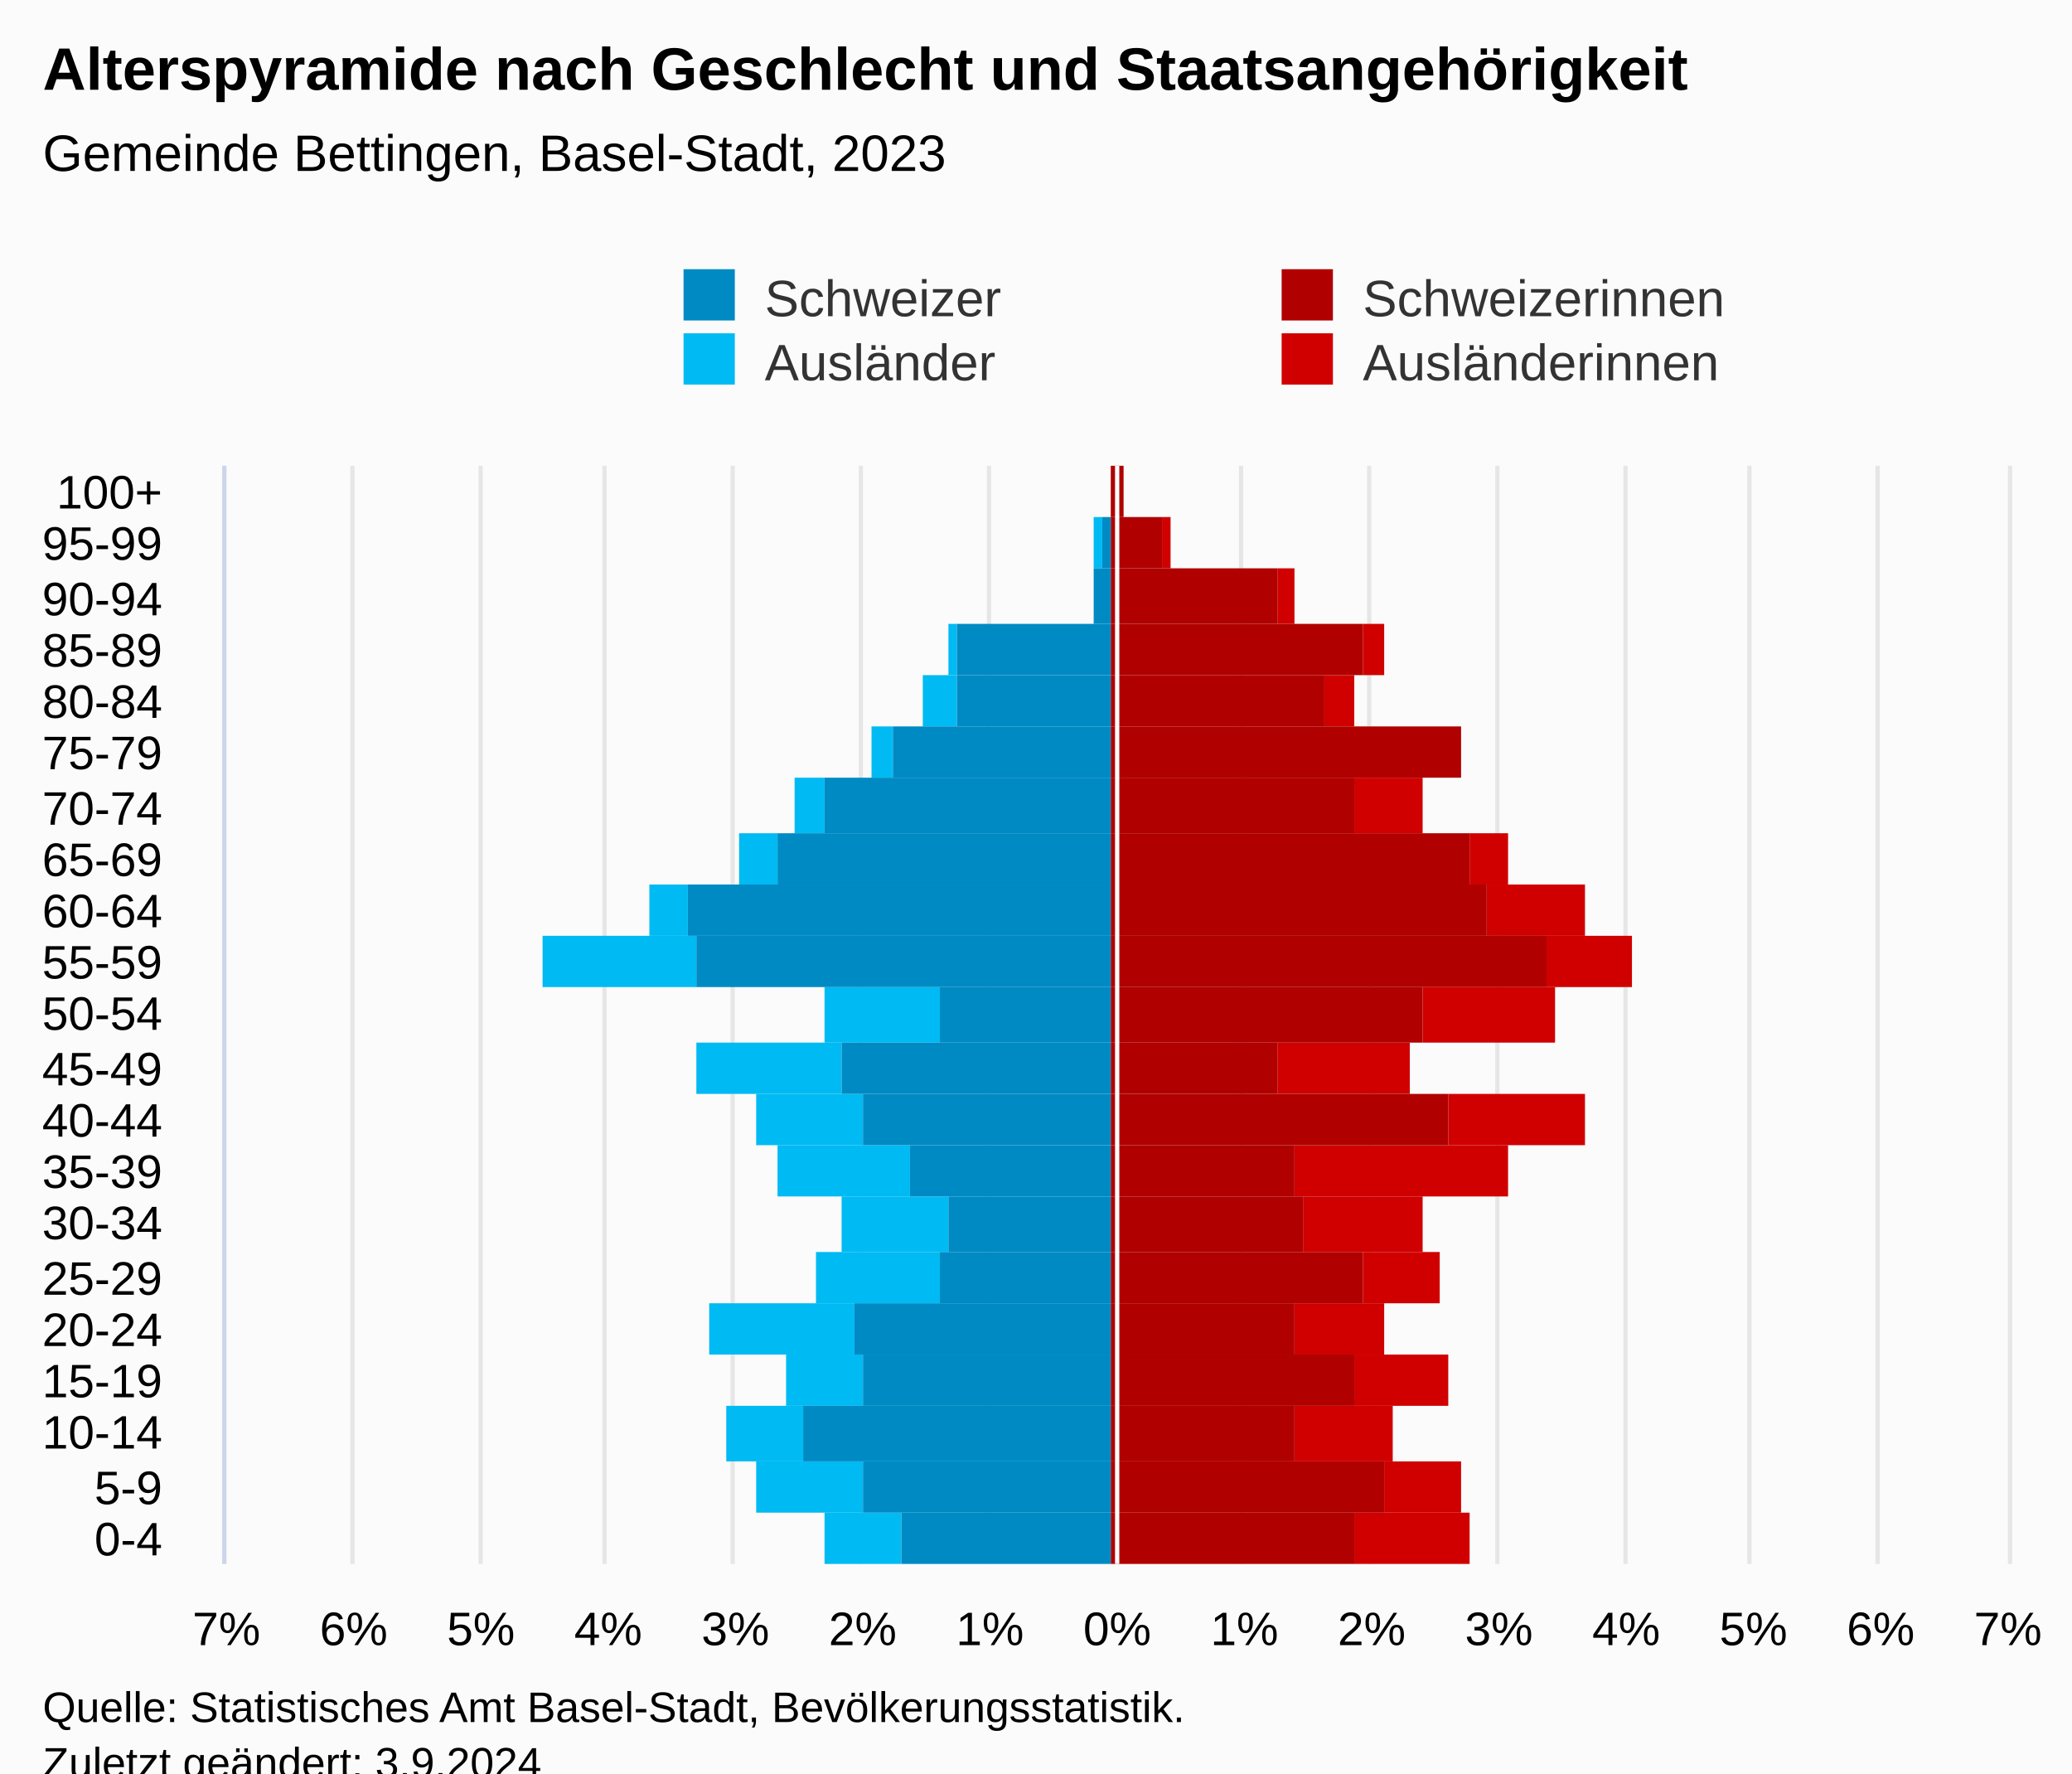
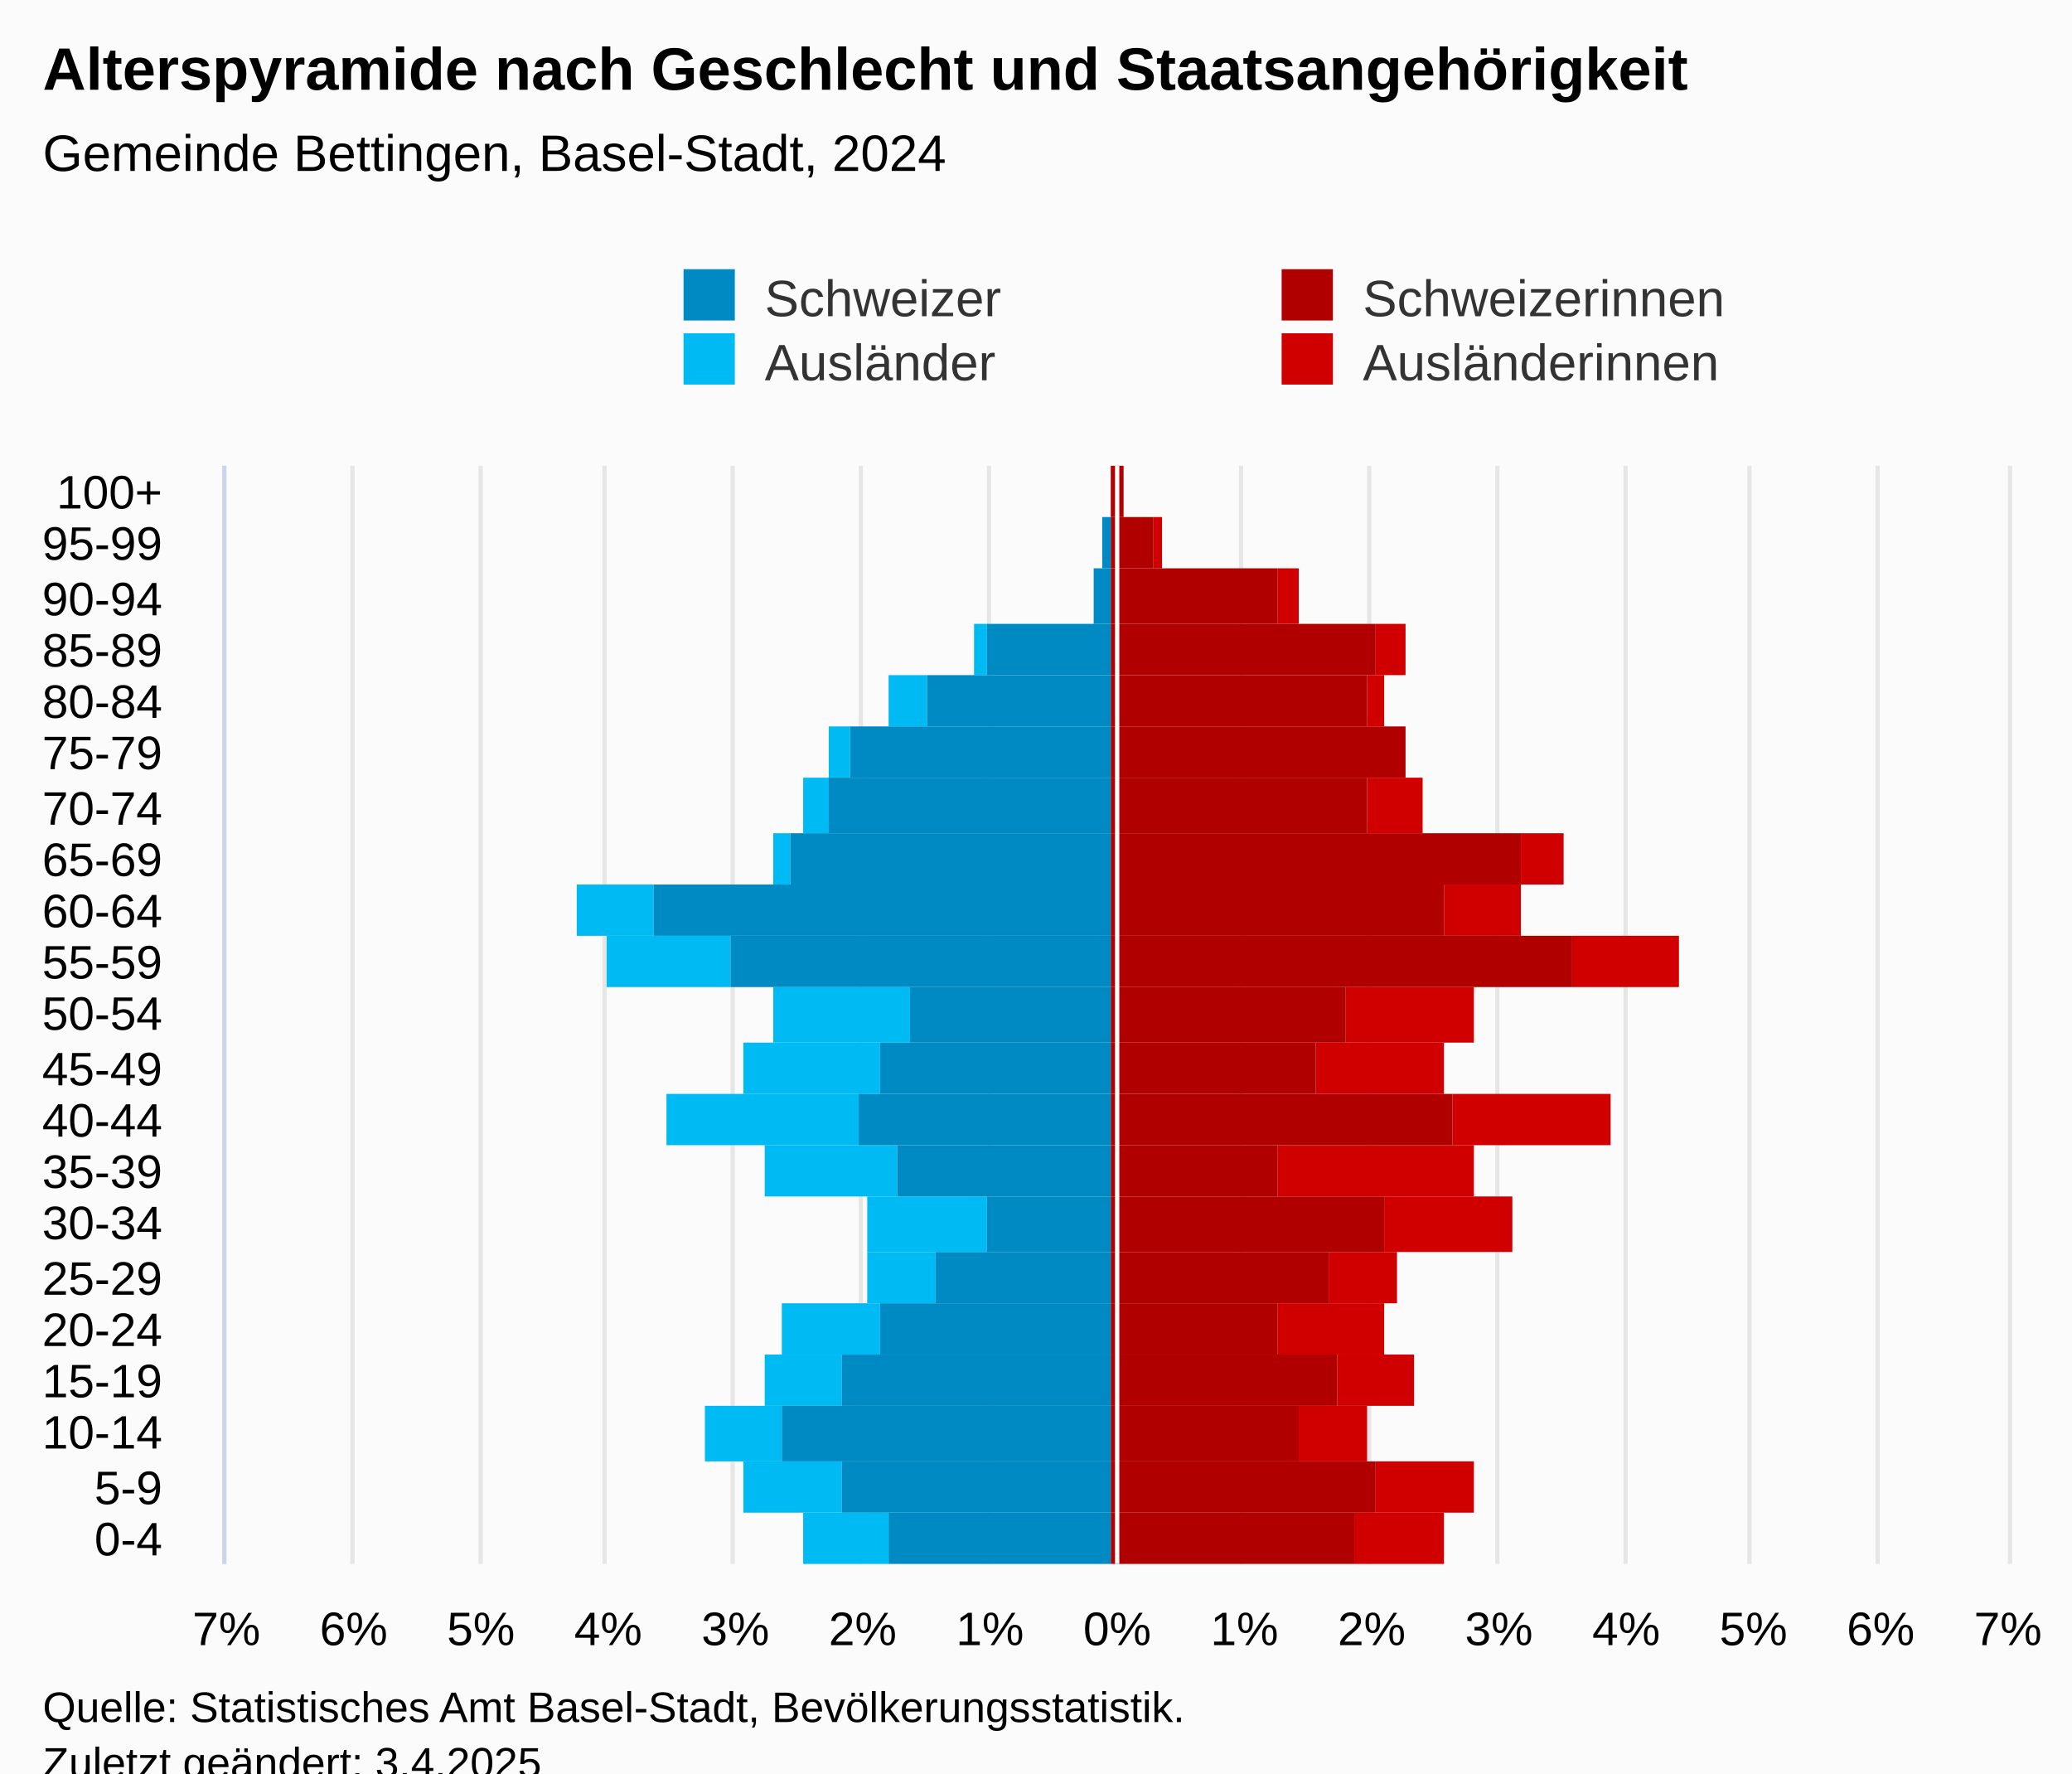
<svg xmlns="http://www.w3.org/2000/svg" version="1.1" class="highcharts-root" style="font-family:Arial;font-size:12px;" viewBox="0 0 485 415">
  <defs>
-     <clipPath id="highcharts-bqpnq9g-113-">
+     <clipPath id="highcharts-vstf41f-113-">
      <rect x="0" y="0" width="257" height="417" fill="none" />
    </clipPath>
-     <clipPath id="highcharts-bqpnq9g-135-">
+     <clipPath id="highcharts-vstf41f-135-">
      <rect x="0" y="0" width="257" height="417" fill="none" />
    </clipPath>
-     <clipPath id="highcharts-bqpnq9g-220-">
+     <clipPath id="highcharts-vstf41f-220-">
      <rect x="53" y="109" width="417" height="257" fill="none" />
    </clipPath>
  </defs>
  <rect fill="#fbfbfb" class="highcharts-background" x="0" y="0" width="485" height="428" rx="0" ry="0" />
  <rect fill="none" class="highcharts-plot-background" x="53" y="109" width="417" height="257" />
  <g class="highcharts-pane-group" data-z-index="0" />
  <g class="highcharts-grid highcharts-xaxis-grid" data-z-index="1">
    <path fill="none" data-z-index="1" class="highcharts-grid-line" d="M 53 354.5 L 470 354.5" opacity="1" />
    <path fill="none" data-z-index="1" class="highcharts-grid-line" d="M 53 342.5 L 470 342.5" opacity="1" />
    <path fill="none" data-z-index="1" class="highcharts-grid-line" d="M 53 329.5 L 470 329.5" opacity="1" />
    <path fill="none" data-z-index="1" class="highcharts-grid-line" d="M 53 317.5 L 470 317.5" opacity="1" />
    <path fill="none" data-z-index="1" class="highcharts-grid-line" d="M 53 305.5 L 470 305.5" opacity="1" />
    <path fill="none" data-z-index="1" class="highcharts-grid-line" d="M 53 293.5 L 470 293.5" opacity="1" />
    <path fill="none" data-z-index="1" class="highcharts-grid-line" d="M 53 280.5 L 470 280.5" opacity="1" />
    <path fill="none" data-z-index="1" class="highcharts-grid-line" d="M 53 268.5 L 470 268.5" opacity="1" />
    <path fill="none" data-z-index="1" class="highcharts-grid-line" d="M 53 256.5 L 470 256.5" opacity="1" />
    <path fill="none" data-z-index="1" class="highcharts-grid-line" d="M 53 244.5 L 470 244.5" opacity="1" />
    <path fill="none" data-z-index="1" class="highcharts-grid-line" d="M 53 231.5 L 470 231.5" opacity="1" />
    <path fill="none" data-z-index="1" class="highcharts-grid-line" d="M 53 219.5 L 470 219.5" opacity="1" />
    <path fill="none" data-z-index="1" class="highcharts-grid-line" d="M 53 207.5 L 470 207.5" opacity="1" />
    <path fill="none" data-z-index="1" class="highcharts-grid-line" d="M 53 195.5 L 470 195.5" opacity="1" />
    <path fill="none" data-z-index="1" class="highcharts-grid-line" d="M 53 182.5 L 470 182.5" opacity="1" />
    <path fill="none" data-z-index="1" class="highcharts-grid-line" d="M 53 170.5 L 470 170.5" opacity="1" />
    <path fill="none" data-z-index="1" class="highcharts-grid-line" d="M 53 158.5 L 470 158.5" opacity="1" />
    <path fill="none" data-z-index="1" class="highcharts-grid-line" d="M 53 146.5 L 470 146.5" opacity="1" />
    <path fill="none" data-z-index="1" class="highcharts-grid-line" d="M 53 133.5 L 470 133.5" opacity="1" />
    <path fill="none" data-z-index="1" class="highcharts-grid-line" d="M 53 121.5 L 470 121.5" opacity="1" />
    <path fill="none" data-z-index="1" class="highcharts-grid-line" d="M 53 109.5 L 470 109.5" opacity="1" />
    <path fill="none" data-z-index="1" class="highcharts-grid-line" d="M 53 366.5 L 470 366.5" opacity="1" />
  </g>
  <g class="highcharts-grid highcharts-yaxis-grid" data-z-index="1">
    <path fill="none" stroke="#e6e6e6" stroke-width="1" data-z-index="1" class="highcharts-grid-line" d="M 261.5 109 L 261.5 366" opacity="1" />
    <path fill="none" stroke="#e6e6e6" stroke-width="1" data-z-index="1" class="highcharts-grid-line" d="M 290.5 109 L 290.5 366" opacity="1" />
    <path fill="none" stroke="#e6e6e6" stroke-width="1" data-z-index="1" class="highcharts-grid-line" d="M 320.5 109 L 320.5 366" opacity="1" />
    <path fill="none" stroke="#e6e6e6" stroke-width="1" data-z-index="1" class="highcharts-grid-line" d="M 350.5 109 L 350.5 366" opacity="1" />
    <path fill="none" stroke="#e6e6e6" stroke-width="1" data-z-index="1" class="highcharts-grid-line" d="M 380.5 109 L 380.5 366" opacity="1" />
    <path fill="none" stroke="#e6e6e6" stroke-width="1" data-z-index="1" class="highcharts-grid-line" d="M 409.5 109 L 409.5 366" opacity="1" />
    <path fill="none" stroke="#e6e6e6" stroke-width="1" data-z-index="1" class="highcharts-grid-line" d="M 439.5 109 L 439.5 366" opacity="1" />
    <path fill="none" stroke="#e6e6e6" stroke-width="1" data-z-index="1" class="highcharts-grid-line" d="M 470.5 109 L 470.5 366" opacity="1" />
    <path fill="none" stroke="#e6e6e6" stroke-width="1" data-z-index="1" class="highcharts-grid-line" d="M 52.5 109 L 52.5 366" opacity="1" />
    <path fill="none" stroke="#e6e6e6" stroke-width="1" data-z-index="1" class="highcharts-grid-line" d="M 82.5 109 L 82.5 366" opacity="1" />
    <path fill="none" stroke="#e6e6e6" stroke-width="1" data-z-index="1" class="highcharts-grid-line" d="M 112.5 109 L 112.5 366" opacity="1" />
    <path fill="none" stroke="#e6e6e6" stroke-width="1" data-z-index="1" class="highcharts-grid-line" d="M 141.5 109 L 141.5 366" opacity="1" />
    <path fill="none" stroke="#e6e6e6" stroke-width="1" data-z-index="1" class="highcharts-grid-line" d="M 171.5 109 L 171.5 366" opacity="1" />
    <path fill="none" stroke="#e6e6e6" stroke-width="1" data-z-index="1" class="highcharts-grid-line" d="M 201.5 109 L 201.5 366" opacity="1" />
    <path fill="none" stroke="#e6e6e6" stroke-width="1" data-z-index="1" class="highcharts-grid-line" d="M 231.5 109 L 231.5 366" opacity="1" />
  </g>
  <rect fill="none" class="highcharts-plot-border" data-z-index="1" x="53" y="109" width="417" height="257" />
  <g class="highcharts-axis highcharts-xaxis" data-z-index="2">
    <path fill="none" class="highcharts-axis-line" stroke="#ccd6eb" stroke-width="1" data-z-index="7" d="M 52.5 109 L 52.5 366" />
  </g>
  <g class="highcharts-axis highcharts-yaxis" data-z-index="2">
    <path fill="none" class="highcharts-axis-line" data-z-index="7" d="M 53 366 L 470 366" />
  </g>
  <g class="highcharts-series-group" data-z-index="3">
-     <g class="highcharts-series highcharts-series-0 highcharts-bar-series" data-z-index="0.1" opacity="1" transform="translate(470,366) rotate(90) scale(-1,1) scale(1 1)" clip-path="url(#highcharts-bqpnq9g-135-)" width="417" height="257">
-       <rect x="0" y="126" width="12" height="27" fill="#d00000" opacity="1" class="highcharts-point" />
-       <rect x="12" y="128" width="12" height="18" fill="#d00000" opacity="1" class="highcharts-point" />
-       <rect x="24" y="144" width="13" height="23" fill="#d00000" opacity="1" class="highcharts-point" />
-       <rect x="37" y="131" width="12" height="22" fill="#d00000" opacity="1" class="highcharts-point" />
-       <rect x="49" y="146" width="12" height="21" fill="#d00000" opacity="1" class="highcharts-point" />
-       <rect x="61" y="133" width="12" height="18" fill="#d00000" opacity="1" class="highcharts-point" />
-       <rect x="73" y="137" width="13" height="28" fill="#d00000" opacity="1" class="highcharts-point" />
-       <rect x="86" y="117" width="12" height="50" fill="#d00000" opacity="1" class="highcharts-point" />
-       <rect x="98" y="99" width="12" height="32" fill="#d00000" opacity="1" class="highcharts-point" />
-       <rect x="110" y="140" width="12" height="31" fill="#d00000" opacity="1" class="highcharts-point" />
-       <rect x="122" y="106" width="13" height="31" fill="#d00000" opacity="1" class="highcharts-point" />
-       <rect x="135" y="88" width="12" height="20" fill="#d00000" opacity="1" class="highcharts-point" />
-       <rect x="147" y="99" width="12" height="23" fill="#d00000" opacity="1" class="highcharts-point" />
-       <rect x="159" y="117" width="12" height="9" fill="#d00000" opacity="1" class="highcharts-point" />
-       <rect x="171" y="137" width="13" height="16" fill="#d00000" opacity="1" class="highcharts-point" />
-       <rect x="184" y="128" width="12" height="0" fill="#d00000" opacity="1" class="highcharts-point" />
-       <rect x="196" y="153" width="12" height="7" fill="#d00000" opacity="1" class="highcharts-point" />
-       <rect x="208" y="146" width="12" height="5" fill="#d00000" opacity="1" class="highcharts-point" />
-       <rect x="220" y="167" width="13" height="4" fill="#d00000" opacity="1" class="highcharts-point" />
-       <rect x="233" y="196" width="12" height="2" fill="#d00000" opacity="1" class="highcharts-point" />
+     <g class="highcharts-series highcharts-series-0 highcharts-bar-series" data-z-index="0.1" opacity="1" transform="translate(470,366) rotate(90) scale(-1,1) scale(1 1)" clip-path="url(#highcharts-vstf41f-135-)" width="417" height="257">
+       <rect x="0" y="132" width="12" height="21" fill="#d00000" opacity="1" class="highcharts-point" />
+       <rect x="12" y="125" width="12" height="23" fill="#d00000" opacity="1" class="highcharts-point" />
+       <rect x="24" y="150" width="13" height="16" fill="#d00000" opacity="1" class="highcharts-point" />
+       <rect x="37" y="139" width="12" height="18" fill="#d00000" opacity="1" class="highcharts-point" />
+       <rect x="49" y="146" width="12" height="25" fill="#d00000" opacity="1" class="highcharts-point" />
+       <rect x="61" y="143" width="12" height="16" fill="#d00000" opacity="1" class="highcharts-point" />
+       <rect x="73" y="116" width="13" height="30" fill="#d00000" opacity="1" class="highcharts-point" />
+       <rect x="86" y="125" width="12" height="46" fill="#d00000" opacity="1" class="highcharts-point" />
+       <rect x="98" y="93" width="12" height="37" fill="#d00000" opacity="1" class="highcharts-point" />
+       <rect x="110" y="132" width="12" height="30" fill="#d00000" opacity="1" class="highcharts-point" />
+       <rect x="122" y="125" width="13" height="30" fill="#d00000" opacity="1" class="highcharts-point" />
+       <rect x="135" y="77" width="12" height="25" fill="#d00000" opacity="1" class="highcharts-point" />
+       <rect x="147" y="114" width="12" height="18" fill="#d00000" opacity="1" class="highcharts-point" />
+       <rect x="159" y="104" width="12" height="10" fill="#d00000" opacity="1" class="highcharts-point" />
+       <rect x="171" y="137" width="13" height="13" fill="#d00000" opacity="1" class="highcharts-point" />
+       <rect x="184" y="141" width="12" height="0" fill="#d00000" opacity="1" class="highcharts-point" />
+       <rect x="196" y="146" width="12" height="4" fill="#d00000" opacity="1" class="highcharts-point" />
+       <rect x="208" y="141" width="12" height="7" fill="#d00000" opacity="1" class="highcharts-point" />
+       <rect x="220" y="166" width="13" height="5" fill="#d00000" opacity="1" class="highcharts-point" />
+       <rect x="233" y="198" width="12" height="2" fill="#d00000" opacity="1" class="highcharts-point" />
      <rect x="245" y="207" width="12" height="0" fill="#d00000" opacity="1" class="highcharts-point" />
    </g>
    <g class="highcharts-markers highcharts-series-0 highcharts-bar-series" data-z-index="0.1" opacity="1" transform="translate(470,366) rotate(90) scale(-1,1) scale(1 1)" clip-path="none" />
-     <g class="highcharts-series highcharts-series-1 highcharts-bar-series" data-z-index="0.1" opacity="1" transform="translate(470,366) rotate(90) scale(-1,1) scale(1 1)" clip-path="url(#highcharts-bqpnq9g-135-)" width="417" height="257">
-       <rect x="0" y="259" width="12" height="18" fill="#00bAf3" opacity="1" class="highcharts-point highcharts-negative" />
-       <rect x="12" y="268" width="12" height="25" fill="#00bAf3" opacity="1" class="highcharts-point highcharts-negative" />
-       <rect x="24" y="282" width="13" height="18" fill="#00bAf3" opacity="1" class="highcharts-point highcharts-negative" />
-       <rect x="37" y="268" width="12" height="18" fill="#00bAf3" opacity="1" class="highcharts-point highcharts-negative" />
-       <rect x="49" y="270" width="12" height="34" fill="#00bAf3" opacity="1" class="highcharts-point highcharts-negative" />
-       <rect x="61" y="250" width="12" height="29" fill="#00bAf3" opacity="1" class="highcharts-point highcharts-negative" />
-       <rect x="73" y="248" width="13" height="25" fill="#00bAf3" opacity="1" class="highcharts-point highcharts-negative" />
-       <rect x="86" y="257" width="12" height="31" fill="#00bAf3" opacity="1" class="highcharts-point highcharts-negative" />
-       <rect x="98" y="268" width="12" height="25" fill="#00bAf3" opacity="1" class="highcharts-point highcharts-negative" />
-       <rect x="110" y="273" width="12" height="34" fill="#00bAf3" opacity="1" class="highcharts-point highcharts-negative" />
-       <rect x="122" y="250" width="13" height="27" fill="#00bAf3" opacity="1" class="highcharts-point highcharts-negative" />
-       <rect x="135" y="307" width="12" height="36" fill="#00bAf3" opacity="1" class="highcharts-point highcharts-negative" />
-       <rect x="147" y="309" width="12" height="9" fill="#00bAf3" opacity="1" class="highcharts-point highcharts-negative" />
-       <rect x="159" y="288" width="12" height="9" fill="#00bAf3" opacity="1" class="highcharts-point highcharts-negative" />
-       <rect x="171" y="277" width="13" height="7" fill="#00bAf3" opacity="1" class="highcharts-point highcharts-negative" />
-       <rect x="184" y="261" width="12" height="5" fill="#00bAf3" opacity="1" class="highcharts-point highcharts-negative" />
-       <rect x="196" y="246" width="12" height="8" fill="#00bAf3" opacity="1" class="highcharts-point highcharts-negative" />
-       <rect x="208" y="246" width="12" height="2" fill="#00bAf3" opacity="1" class="highcharts-point highcharts-negative" />
+     <g class="highcharts-series highcharts-series-1 highcharts-bar-series" data-z-index="0.1" opacity="1" transform="translate(470,366) rotate(90) scale(-1,1) scale(1 1)" clip-path="url(#highcharts-vstf41f-135-)" width="417" height="257">
+       <rect x="0" y="262" width="12" height="20" fill="#00bAf3" opacity="1" class="highcharts-point highcharts-negative" />
+       <rect x="12" y="273" width="12" height="23" fill="#00bAf3" opacity="1" class="highcharts-point highcharts-negative" />
+       <rect x="24" y="287" width="13" height="18" fill="#00bAf3" opacity="1" class="highcharts-point highcharts-negative" />
+       <rect x="37" y="273" width="12" height="18" fill="#00bAf3" opacity="1" class="highcharts-point highcharts-negative" />
+       <rect x="49" y="264" width="12" height="23" fill="#00bAf3" opacity="1" class="highcharts-point highcharts-negative" />
+       <rect x="61" y="251" width="12" height="16" fill="#00bAf3" opacity="1" class="highcharts-point highcharts-negative" />
+       <rect x="73" y="239" width="13" height="28" fill="#00bAf3" opacity="1" class="highcharts-point highcharts-negative" />
+       <rect x="86" y="260" width="12" height="31" fill="#00bAf3" opacity="1" class="highcharts-point highcharts-negative" />
+       <rect x="98" y="269" width="12" height="45" fill="#00bAf3" opacity="1" class="highcharts-point highcharts-negative" />
+       <rect x="110" y="264" width="12" height="32" fill="#00bAf3" opacity="1" class="highcharts-point highcharts-negative" />
+       <rect x="122" y="257" width="13" height="32" fill="#00bAf3" opacity="1" class="highcharts-point highcharts-negative" />
+       <rect x="135" y="299" width="12" height="29" fill="#00bAf3" opacity="1" class="highcharts-point highcharts-negative" />
+       <rect x="147" y="317" width="12" height="18" fill="#00bAf3" opacity="1" class="highcharts-point highcharts-negative" />
+       <rect x="159" y="285" width="12" height="4" fill="#00bAf3" opacity="1" class="highcharts-point highcharts-negative" />
+       <rect x="171" y="276" width="13" height="6" fill="#00bAf3" opacity="1" class="highcharts-point highcharts-negative" />
+       <rect x="184" y="271" width="12" height="5" fill="#00bAf3" opacity="1" class="highcharts-point highcharts-negative" />
+       <rect x="196" y="253" width="12" height="9" fill="#00bAf3" opacity="1" class="highcharts-point highcharts-negative" />
+       <rect x="208" y="239" width="12" height="3" fill="#00bAf3" opacity="1" class="highcharts-point highcharts-negative" />
      <rect x="220" y="210" width="13" height="0" fill="#00bAf3" opacity="1" class="highcharts-point" />
-       <rect x="233" y="212" width="12" height="2" fill="#00bAf3" opacity="1" class="highcharts-point highcharts-negative" />
+       <rect x="233" y="210" width="12" height="0" fill="#00bAf3" opacity="1" class="highcharts-point" />
      <rect x="245" y="210" width="12" height="0" fill="#00bAf3" opacity="1" class="highcharts-point" />
    </g>
    <g class="highcharts-markers highcharts-series-1 highcharts-bar-series" data-z-index="0.1" opacity="1" transform="translate(470,366) rotate(90) scale(-1,1) scale(1 1)" clip-path="none" />
-     <g class="highcharts-series highcharts-series-2 highcharts-bar-series" data-z-index="0.1" opacity="1" transform="translate(470,366) rotate(90) scale(-1,1) scale(1 1)" clip-path="url(#highcharts-bqpnq9g-135-)" width="417" height="257">
+     <g class="highcharts-series highcharts-series-2 highcharts-bar-series" data-z-index="0.1" opacity="1" transform="translate(470,366) rotate(90) scale(-1,1) scale(1 1)" clip-path="url(#highcharts-vstf41f-135-)" width="417" height="257">
      <rect x="0" y="153" width="12" height="57" fill="#B00000" opacity="1" class="highcharts-point" />
-       <rect x="12" y="146" width="12" height="64" fill="#B00000" opacity="1" class="highcharts-point" />
-       <rect x="24" y="167" width="13" height="43" fill="#B00000" opacity="1" class="highcharts-point" />
-       <rect x="37" y="153" width="12" height="57" fill="#B00000" opacity="1" class="highcharts-point" />
-       <rect x="49" y="167" width="12" height="43" fill="#B00000" opacity="1" class="highcharts-point" />
-       <rect x="61" y="151" width="12" height="59" fill="#B00000" opacity="1" class="highcharts-point" />
-       <rect x="73" y="165" width="13" height="45" fill="#B00000" opacity="1" class="highcharts-point" />
-       <rect x="86" y="167" width="12" height="43" fill="#B00000" opacity="1" class="highcharts-point" />
-       <rect x="98" y="131" width="12" height="79" fill="#B00000" opacity="1" class="highcharts-point" />
-       <rect x="110" y="171" width="12" height="39" fill="#B00000" opacity="1" class="highcharts-point" />
-       <rect x="122" y="137" width="13" height="73" fill="#B00000" opacity="1" class="highcharts-point" />
-       <rect x="135" y="108" width="12" height="102" fill="#B00000" opacity="1" class="highcharts-point" />
-       <rect x="147" y="122" width="12" height="88" fill="#B00000" opacity="1" class="highcharts-point" />
-       <rect x="159" y="126" width="12" height="84" fill="#B00000" opacity="1" class="highcharts-point" />
-       <rect x="171" y="153" width="13" height="57" fill="#B00000" opacity="1" class="highcharts-point" />
-       <rect x="184" y="128" width="12" height="82" fill="#B00000" opacity="1" class="highcharts-point" />
-       <rect x="196" y="160" width="12" height="50" fill="#B00000" opacity="1" class="highcharts-point" />
-       <rect x="208" y="151" width="12" height="59" fill="#B00000" opacity="1" class="highcharts-point" />
+       <rect x="12" y="148" width="12" height="62" fill="#B00000" opacity="1" class="highcharts-point" />
+       <rect x="24" y="166" width="13" height="44" fill="#B00000" opacity="1" class="highcharts-point" />
+       <rect x="37" y="157" width="12" height="53" fill="#B00000" opacity="1" class="highcharts-point" />
+       <rect x="49" y="171" width="12" height="39" fill="#B00000" opacity="1" class="highcharts-point" />
+       <rect x="61" y="159" width="12" height="51" fill="#B00000" opacity="1" class="highcharts-point" />
+       <rect x="73" y="146" width="13" height="64" fill="#B00000" opacity="1" class="highcharts-point" />
+       <rect x="86" y="171" width="12" height="39" fill="#B00000" opacity="1" class="highcharts-point" />
+       <rect x="98" y="130" width="12" height="80" fill="#B00000" opacity="1" class="highcharts-point" />
+       <rect x="110" y="162" width="12" height="48" fill="#B00000" opacity="1" class="highcharts-point" />
+       <rect x="122" y="155" width="13" height="55" fill="#B00000" opacity="1" class="highcharts-point" />
+       <rect x="135" y="102" width="12" height="108" fill="#B00000" opacity="1" class="highcharts-point" />
+       <rect x="147" y="132" width="12" height="78" fill="#B00000" opacity="1" class="highcharts-point" />
+       <rect x="159" y="114" width="12" height="96" fill="#B00000" opacity="1" class="highcharts-point" />
+       <rect x="171" y="150" width="13" height="60" fill="#B00000" opacity="1" class="highcharts-point" />
+       <rect x="184" y="141" width="12" height="69" fill="#B00000" opacity="1" class="highcharts-point" />
+       <rect x="196" y="150" width="12" height="60" fill="#B00000" opacity="1" class="highcharts-point" />
+       <rect x="208" y="148" width="12" height="62" fill="#B00000" opacity="1" class="highcharts-point" />
      <rect x="220" y="171" width="13" height="39" fill="#B00000" opacity="1" class="highcharts-point" />
-       <rect x="233" y="198" width="12" height="12" fill="#B00000" opacity="1" class="highcharts-point" />
+       <rect x="233" y="200" width="12" height="10" fill="#B00000" opacity="1" class="highcharts-point" />
      <rect x="245" y="207" width="12" height="3" fill="#B00000" opacity="1" class="highcharts-point" />
    </g>
    <g class="highcharts-markers highcharts-series-2 highcharts-bar-series" data-z-index="0.1" opacity="1" transform="translate(470,366) rotate(90) scale(-1,1) scale(1 1)" clip-path="none" />
-     <g class="highcharts-series highcharts-series-3 highcharts-bar-series" data-z-index="0.1" opacity="1" transform="translate(470,366) rotate(90) scale(-1,1) scale(1 1)" clip-path="url(#highcharts-bqpnq9g-135-)" width="417" height="257">
-       <rect x="0" y="210" width="12" height="49" fill="#008AC3" opacity="1" class="highcharts-point highcharts-negative" />
-       <rect x="12" y="210" width="12" height="58" fill="#008AC3" opacity="1" class="highcharts-point highcharts-negative" />
-       <rect x="24" y="210" width="13" height="72" fill="#008AC3" opacity="1" class="highcharts-point highcharts-negative" />
-       <rect x="37" y="210" width="12" height="58" fill="#008AC3" opacity="1" class="highcharts-point highcharts-negative" />
-       <rect x="49" y="210" width="12" height="60" fill="#008AC3" opacity="1" class="highcharts-point highcharts-negative" />
-       <rect x="61" y="210" width="12" height="40" fill="#008AC3" opacity="1" class="highcharts-point highcharts-negative" />
-       <rect x="73" y="210" width="13" height="38" fill="#008AC3" opacity="1" class="highcharts-point highcharts-negative" />
-       <rect x="86" y="210" width="12" height="47" fill="#008AC3" opacity="1" class="highcharts-point highcharts-negative" />
-       <rect x="98" y="210" width="12" height="58" fill="#008AC3" opacity="1" class="highcharts-point highcharts-negative" />
-       <rect x="110" y="210" width="12" height="63" fill="#008AC3" opacity="1" class="highcharts-point highcharts-negative" />
-       <rect x="122" y="210" width="13" height="40" fill="#008AC3" opacity="1" class="highcharts-point highcharts-negative" />
-       <rect x="135" y="210" width="12" height="97" fill="#008AC3" opacity="1" class="highcharts-point highcharts-negative" />
-       <rect x="147" y="210" width="12" height="99" fill="#008AC3" opacity="1" class="highcharts-point highcharts-negative" />
-       <rect x="159" y="210" width="12" height="78" fill="#008AC3" opacity="1" class="highcharts-point highcharts-negative" />
-       <rect x="171" y="210" width="13" height="67" fill="#008AC3" opacity="1" class="highcharts-point highcharts-negative" />
-       <rect x="184" y="210" width="12" height="51" fill="#008AC3" opacity="1" class="highcharts-point highcharts-negative" />
-       <rect x="196" y="210" width="12" height="36" fill="#008AC3" opacity="1" class="highcharts-point highcharts-negative" />
-       <rect x="208" y="210" width="12" height="36" fill="#008AC3" opacity="1" class="highcharts-point highcharts-negative" />
+     <g class="highcharts-series highcharts-series-3 highcharts-bar-series" data-z-index="0.1" opacity="1" transform="translate(470,366) rotate(90) scale(-1,1) scale(1 1)" clip-path="url(#highcharts-vstf41f-135-)" width="417" height="257">
+       <rect x="0" y="210" width="12" height="52" fill="#008AC3" opacity="1" class="highcharts-point highcharts-negative" />
+       <rect x="12" y="210" width="12" height="63" fill="#008AC3" opacity="1" class="highcharts-point highcharts-negative" />
+       <rect x="24" y="210" width="13" height="77" fill="#008AC3" opacity="1" class="highcharts-point highcharts-negative" />
+       <rect x="37" y="210" width="12" height="63" fill="#008AC3" opacity="1" class="highcharts-point highcharts-negative" />
+       <rect x="49" y="210" width="12" height="54" fill="#008AC3" opacity="1" class="highcharts-point highcharts-negative" />
+       <rect x="61" y="210" width="12" height="41" fill="#008AC3" opacity="1" class="highcharts-point highcharts-negative" />
+       <rect x="73" y="210" width="13" height="29" fill="#008AC3" opacity="1" class="highcharts-point highcharts-negative" />
+       <rect x="86" y="210" width="12" height="50" fill="#008AC3" opacity="1" class="highcharts-point highcharts-negative" />
+       <rect x="98" y="210" width="12" height="59" fill="#008AC3" opacity="1" class="highcharts-point highcharts-negative" />
+       <rect x="110" y="210" width="12" height="54" fill="#008AC3" opacity="1" class="highcharts-point highcharts-negative" />
+       <rect x="122" y="210" width="13" height="47" fill="#008AC3" opacity="1" class="highcharts-point highcharts-negative" />
+       <rect x="135" y="210" width="12" height="89" fill="#008AC3" opacity="1" class="highcharts-point highcharts-negative" />
+       <rect x="147" y="210" width="12" height="107" fill="#008AC3" opacity="1" class="highcharts-point highcharts-negative" />
+       <rect x="159" y="210" width="12" height="75" fill="#008AC3" opacity="1" class="highcharts-point highcharts-negative" />
+       <rect x="171" y="210" width="13" height="66" fill="#008AC3" opacity="1" class="highcharts-point highcharts-negative" />
+       <rect x="184" y="210" width="12" height="61" fill="#008AC3" opacity="1" class="highcharts-point highcharts-negative" />
+       <rect x="196" y="210" width="12" height="43" fill="#008AC3" opacity="1" class="highcharts-point highcharts-negative" />
+       <rect x="208" y="210" width="12" height="29" fill="#008AC3" opacity="1" class="highcharts-point highcharts-negative" />
      <rect x="220" y="210" width="13" height="4" fill="#008AC3" opacity="1" class="highcharts-point highcharts-negative" />
      <rect x="233" y="210" width="12" height="2" fill="#008AC3" opacity="1" class="highcharts-point highcharts-negative" />
      <rect x="245" y="210" width="12" height="0" fill="#008AC3" opacity="1" class="highcharts-point" />
    </g>
    <g class="highcharts-markers highcharts-series-3 highcharts-bar-series" data-z-index="0.1" opacity="1" transform="translate(470,366) rotate(90) scale(-1,1) scale(1 1)" clip-path="none" />
-     <g class="highcharts-series highcharts-series-4 highcharts-bar-series highcharts-color-0" visibility="hidden" data-z-index="0.1" opacity="1" transform="translate(470,366) rotate(90) scale(-1,1) scale(1 1)" clip-path="url(#highcharts-bqpnq9g-135-)" />
+     <g class="highcharts-series highcharts-series-4 highcharts-bar-series highcharts-color-0" visibility="hidden" data-z-index="0.1" opacity="1" transform="translate(470,366) rotate(90) scale(-1,1) scale(1 1)" clip-path="url(#highcharts-vstf41f-135-)" />
    <g class="highcharts-markers highcharts-series-4 highcharts-bar-series highcharts-color-0" visibility="hidden" data-z-index="0.1" opacity="1" transform="translate(470,366) rotate(90) scale(-1,1) scale(1 1)" clip-path="none" />
  </g>
  <text x="10" text-anchor="start" class="highcharts-title" data-z-index="4" style="color:#000000;font-size:14px;font-weight:bold;fill:#000000;" y="21">
    <tspan>Alterspyramide nach Geschlecht und Staatsangehörigkeit</tspan>
  </text>
  <text x="10" text-anchor="start" class="highcharts-subtitle" data-z-index="4" style="color:#000000;font-size:12px;font-weight:normal;font-family:Arial;fill:#000000;" y="40">
-     <tspan>Gemeinde Bettingen, Basel-Stadt, 2023</tspan>
+     <tspan>Gemeinde Bettingen, Basel-Stadt, 2024</tspan>
  </text>
  <text x="10" text-anchor="start" class="highcharts-caption" data-z-index="4" style="color:#666666;fill:#666666;" y="400" />
  <g class="highcharts-plot-lines-4" data-z-index="4">
    <path fill="none" class="highcharts-plot-line " stroke="white" stroke-width="1" d="M 261.5 109 L 261.5 366" />
  </g>
  <g class="highcharts-legend" data-z-index="7" transform="translate(150,56)">
    <rect fill="none" class="highcharts-legend-box" rx="0" ry="0" x="0" y="0" width="276" height="41" visibility="visible" />
    <g data-z-index="1">
      <g>
        <g class="highcharts-legend-item highcharts-bar-series highcharts-color-undefined highcharts-series-3" data-z-index="1" transform="translate(8,3)">
          <text x="21" style="color:#333333;cursor:pointer;font-size:12px;font-weight:normal;fill:#333333;" text-anchor="start" data-z-index="2" y="15">
            <tspan>Schweizer</tspan>
          </text>
          <rect x="2" y="4" width="12" height="12" fill="#008AC3" class="highcharts-point" data-z-index="3" />
        </g>
        <g class="highcharts-legend-item highcharts-bar-series highcharts-color-undefined highcharts-series-2" data-z-index="1" transform="translate(148,3)">
          <text x="21" y="15" style="color:#333333;cursor:pointer;font-size:12px;font-weight:normal;fill:#333333;" text-anchor="start" data-z-index="2">
            <tspan>Schweizerinnen</tspan>
          </text>
          <rect x="2" y="4" width="12" height="12" fill="#B00000" class="highcharts-point" data-z-index="3" />
        </g>
        <g class="highcharts-legend-item highcharts-bar-series highcharts-color-undefined highcharts-series-1" data-z-index="1" transform="translate(8,18)">
          <text x="21" y="15" style="color:#333333;cursor:pointer;font-size:12px;font-weight:normal;fill:#333333;" text-anchor="start" data-z-index="2">
            <tspan>Ausländer</tspan>
          </text>
          <rect x="2" y="4" width="12" height="12" fill="#00bAf3" class="highcharts-point" data-z-index="3" />
        </g>
        <g class="highcharts-legend-item highcharts-bar-series highcharts-color-undefined highcharts-series-0" data-z-index="1" transform="translate(148,18)">
          <text x="21" y="15" style="color:#333333;cursor:pointer;font-size:12px;font-weight:normal;fill:#333333;" text-anchor="start" data-z-index="2">
            <tspan>Ausländerinnen</tspan>
          </text>
          <rect x="2" y="4" width="12" height="12" fill="#d00000" class="highcharts-point" data-z-index="3" />
        </g>
      </g>
    </g>
  </g>
  <g class="highcharts-axis-labels highcharts-xaxis-labels" data-z-index="7">
    <text x="38" style="color:#000000;cursor:default;font-size:11px;fill:#000000;" text-anchor="end" transform="translate(0,0)" y="364" opacity="1">0-4</text>
    <text x="38" style="color:#000000;cursor:default;font-size:11px;fill:#000000;" text-anchor="end" transform="translate(0,0)" y="352" opacity="1">5-9</text>
    <text x="38" style="color:#000000;cursor:default;font-size:11px;fill:#000000;" text-anchor="end" transform="translate(0,0)" y="339" opacity="1">10-14</text>
    <text x="38" style="color:#000000;cursor:default;font-size:11px;fill:#000000;" text-anchor="end" transform="translate(0,0)" y="327" opacity="1">15-19</text>
    <text x="38" style="color:#000000;cursor:default;font-size:11px;fill:#000000;" text-anchor="end" transform="translate(0,0)" y="315" opacity="1">20-24</text>
    <text x="38" style="color:#000000;cursor:default;font-size:11px;fill:#000000;" text-anchor="end" transform="translate(0,0)" y="303" opacity="1">25-29</text>
    <text x="38" style="color:#000000;cursor:default;font-size:11px;fill:#000000;" text-anchor="end" transform="translate(0,0)" y="290" opacity="1">30-34</text>
    <text x="38" style="color:#000000;cursor:default;font-size:11px;fill:#000000;" text-anchor="end" transform="translate(0,0)" y="278" opacity="1">35-39</text>
    <text x="38" style="color:#000000;cursor:default;font-size:11px;fill:#000000;" text-anchor="end" transform="translate(0,0)" y="266" opacity="1">40-44</text>
    <text x="38" style="color:#000000;cursor:default;font-size:11px;fill:#000000;" text-anchor="end" transform="translate(0,0)" y="254" opacity="1">45-49</text>
    <text x="38" style="color:#000000;cursor:default;font-size:11px;fill:#000000;" text-anchor="end" transform="translate(0,0)" y="241" opacity="1">50-54</text>
    <text x="38" style="color:#000000;cursor:default;font-size:11px;fill:#000000;" text-anchor="end" transform="translate(0,0)" y="229" opacity="1">55-59</text>
    <text x="38" style="color:#000000;cursor:default;font-size:11px;fill:#000000;" text-anchor="end" transform="translate(0,0)" y="217" opacity="1">60-64</text>
    <text x="38" style="color:#000000;cursor:default;font-size:11px;fill:#000000;" text-anchor="end" transform="translate(0,0)" y="205" opacity="1">65-69</text>
    <text x="38" style="color:#000000;cursor:default;font-size:11px;fill:#000000;" text-anchor="end" transform="translate(0,0)" y="193" opacity="1">70-74</text>
    <text x="38" style="color:#000000;cursor:default;font-size:11px;fill:#000000;" text-anchor="end" transform="translate(0,0)" y="180" opacity="1">75-79</text>
    <text x="38" style="color:#000000;cursor:default;font-size:11px;fill:#000000;" text-anchor="end" transform="translate(0,0)" y="168" opacity="1">80-84</text>
    <text x="38" style="color:#000000;cursor:default;font-size:11px;fill:#000000;" text-anchor="end" transform="translate(0,0)" y="156" opacity="1">85-89</text>
    <text x="38" style="color:#000000;cursor:default;font-size:11px;fill:#000000;" text-anchor="end" transform="translate(0,0)" y="144" opacity="1">90-94</text>
    <text x="38" style="color:#000000;cursor:default;font-size:11px;fill:#000000;" text-anchor="end" transform="translate(0,0)" y="131" opacity="1">95-99</text>
    <text x="38" style="color:#000000;cursor:default;font-size:11px;fill:#000000;" text-anchor="end" transform="translate(0,0)" y="119" opacity="1">100+</text>
  </g>
  <g class="highcharts-axis-labels highcharts-yaxis-labels" data-z-index="7">
    <text x="261.5" style="color:#000000;cursor:default;font-size:11px;fill:#000000;" text-anchor="middle" transform="translate(0,0)" y="385" opacity="1">0%</text>
    <text x="231.714" style="color:#000000;cursor:default;font-size:11px;fill:#000000;" text-anchor="middle" transform="translate(0,0)" y="385" opacity="1">1%</text>
    <text x="201.929" style="color:#000000;cursor:default;font-size:11px;fill:#000000;" text-anchor="middle" transform="translate(0,0)" y="385" opacity="1">2%</text>
    <text x="172.143" style="color:#000000;cursor:default;font-size:11px;fill:#000000;" text-anchor="middle" transform="translate(0,0)" y="385" opacity="1">3%</text>
    <text x="142.357" style="color:#000000;cursor:default;font-size:11px;fill:#000000;" text-anchor="middle" transform="translate(0,0)" y="385" opacity="1">4%</text>
    <text x="112.571" style="color:#000000;cursor:default;font-size:11px;fill:#000000;" text-anchor="middle" transform="translate(0,0)" y="385" opacity="1">5%</text>
    <text x="82.786" style="color:#000000;cursor:default;font-size:11px;fill:#000000;" text-anchor="middle" transform="translate(0,0)" y="385" opacity="1">6%</text>
    <text x="53" style="color:#000000;cursor:default;font-size:11px;fill:#000000;" text-anchor="middle" transform="translate(0,0)" y="385" opacity="1">7%</text>
    <text x="291.286" y="385" style="color:#000000;cursor:default;font-size:11px;fill:#000000;" opacity="1" text-anchor="middle" transform="translate(0,0)">1%</text>
    <text x="321.071" y="385" style="color:#000000;cursor:default;font-size:11px;fill:#000000;" opacity="1" text-anchor="middle" transform="translate(0,0)">2%</text>
    <text x="350.857" y="385" style="color:#000000;cursor:default;font-size:11px;fill:#000000;" opacity="1" text-anchor="middle" transform="translate(0,0)">3%</text>
    <text x="380.643" y="385" style="color:#000000;cursor:default;font-size:11px;fill:#000000;" opacity="1" text-anchor="middle" transform="translate(0,0)">4%</text>
    <text x="410.429" y="385" style="color:#000000;cursor:default;font-size:11px;fill:#000000;" opacity="1" text-anchor="middle" transform="translate(0,0)">5%</text>
    <text x="440.214" y="385" style="color:#000000;cursor:default;font-size:11px;fill:#000000;" opacity="1" text-anchor="middle" transform="translate(0,0)">6%</text>
    <text x="470" y="385" style="color:#000000;cursor:default;font-size:11px;fill:#000000;" opacity="1" text-anchor="middle" transform="translate(0,0)">7%</text>
  </g>
  <text x="10" class="highcharts-credits" text-anchor="start" data-z-index="8" style="cursor:default;color:#000000;font-size:10px;fill:#000000;" y="403">
    <tspan>Quelle: Statistisches Amt Basel-Stadt, Bevölkerungsstatistik.</tspan>
-     <tspan x="10" dy="13">Zuletzt geändert: 3.9.2024</tspan>
+     <tspan x="10" dy="13">Zuletzt geändert: 3.4.2025</tspan>
  </text>
-   <g class="highcharts-control-points" data-z-index="99" clip-path="url(#highcharts-bqpnq9g-220-)" />
+   <g class="highcharts-control-points" data-z-index="99" clip-path="url(#highcharts-vstf41f-220-)" />
</svg>
